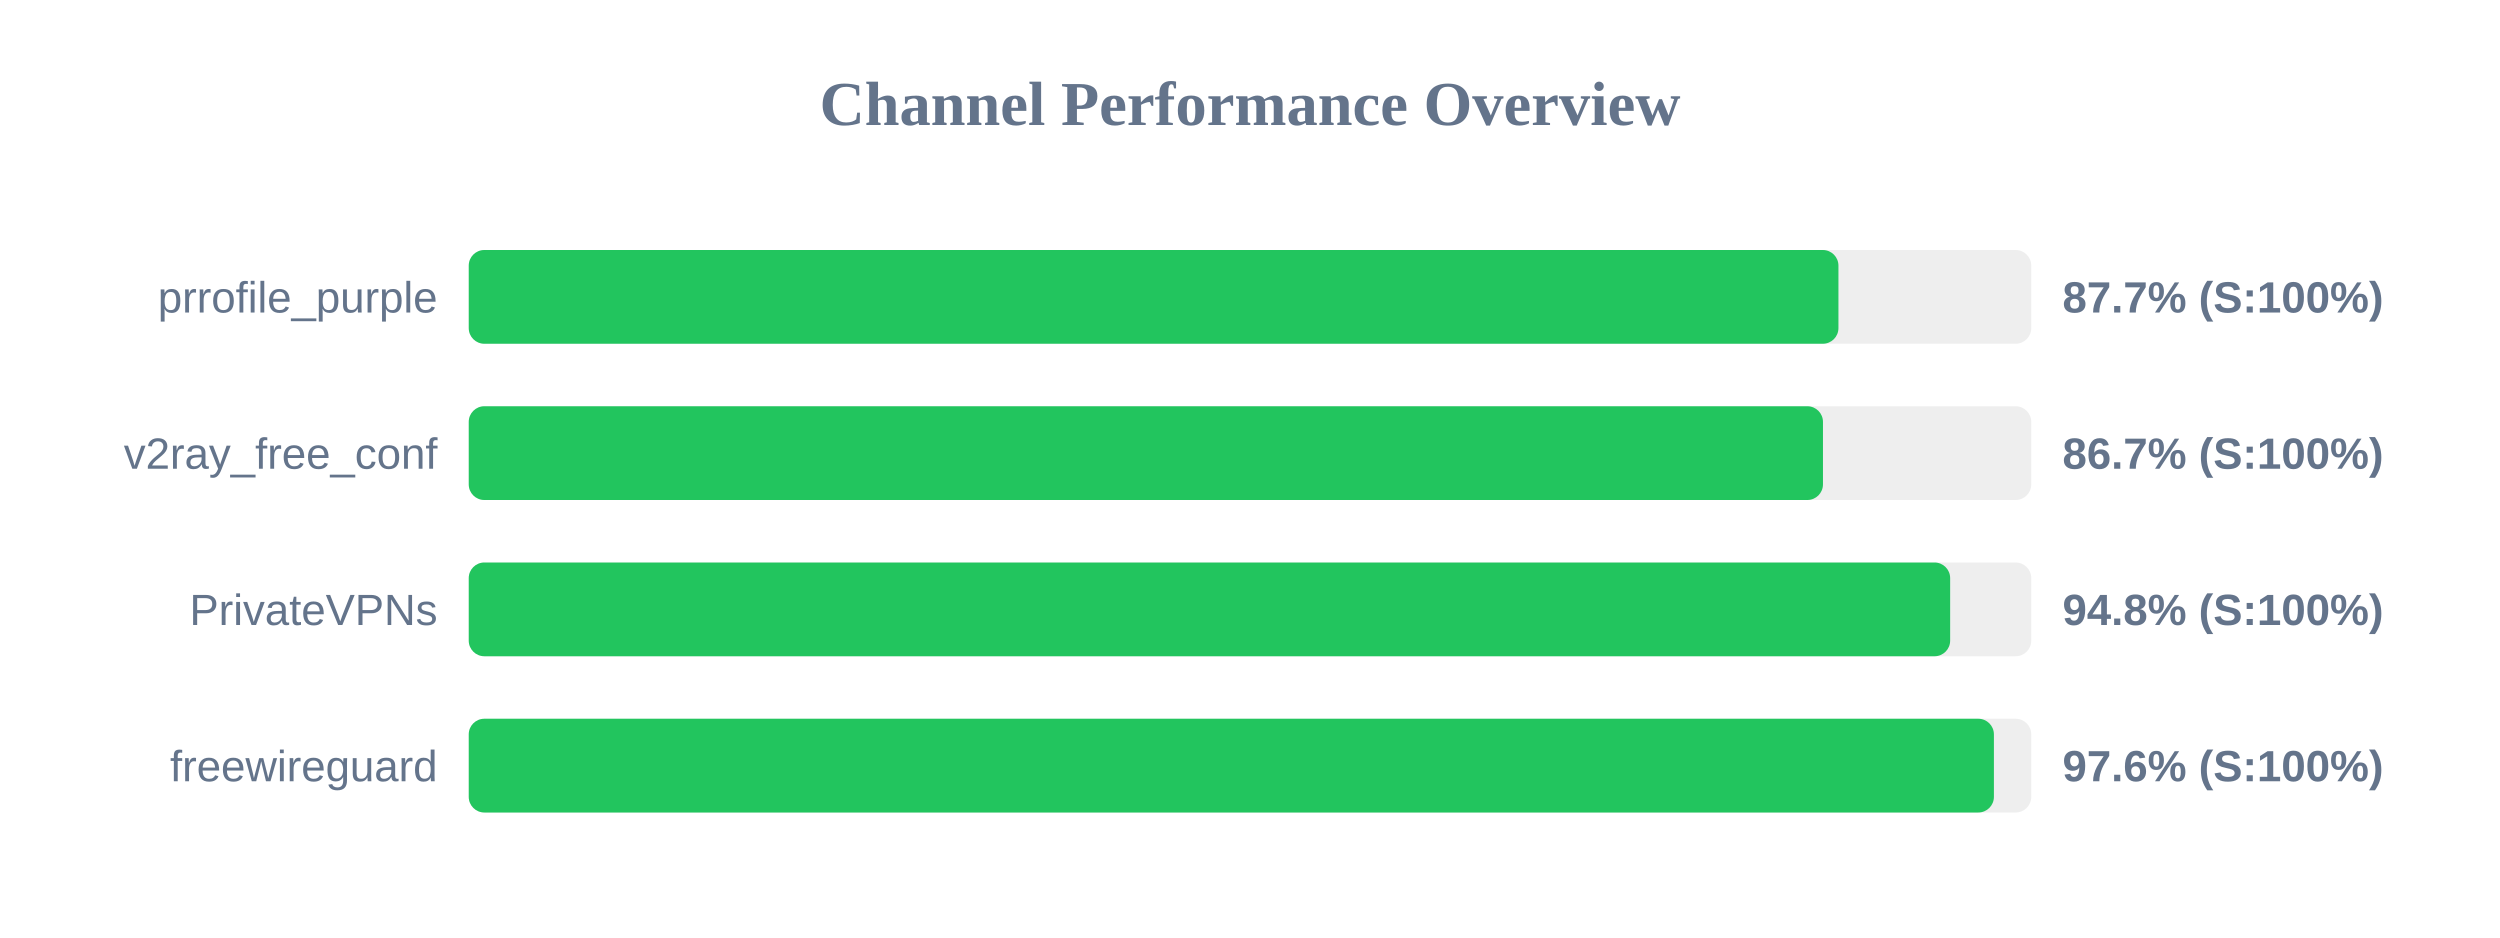
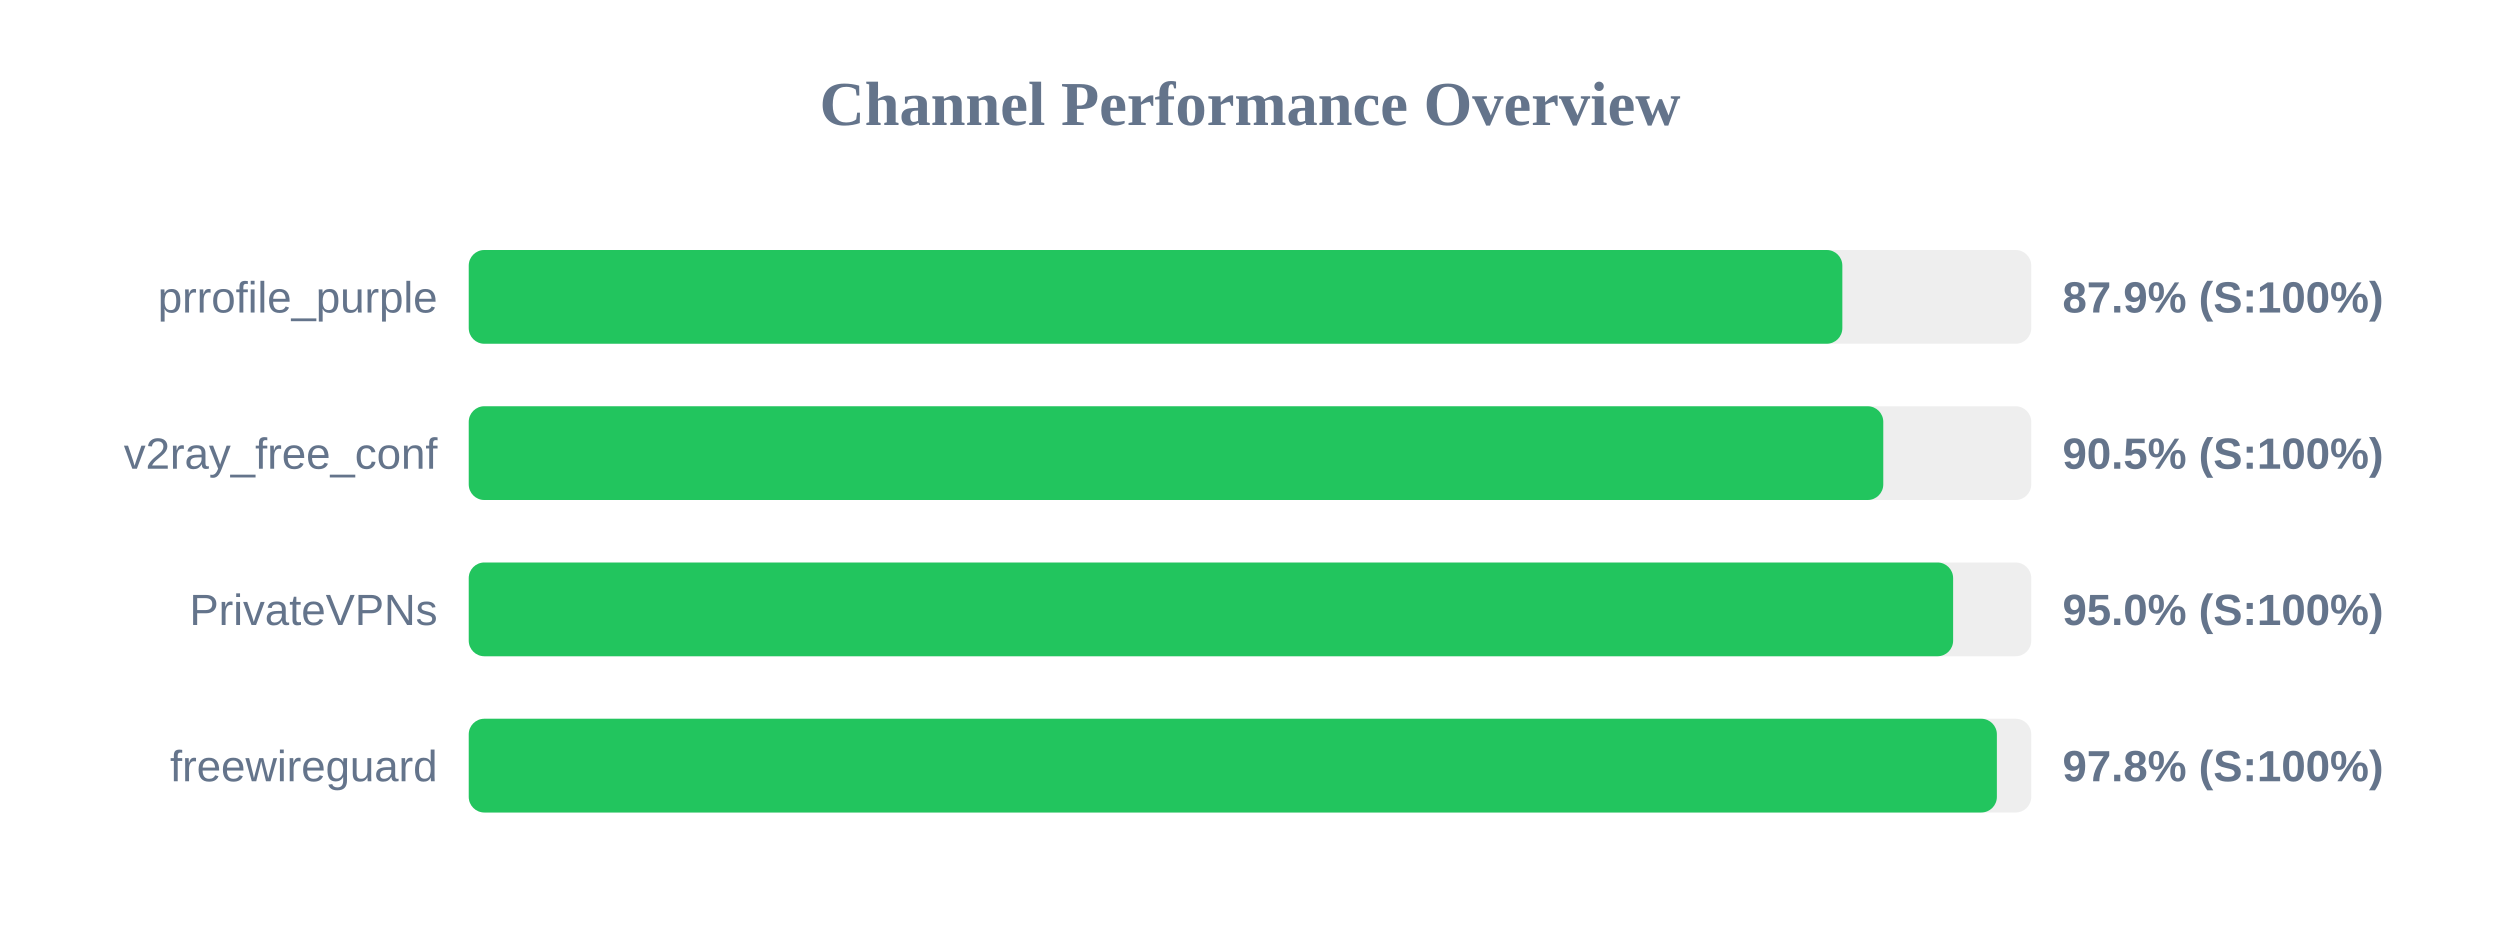
<svg xmlns="http://www.w3.org/2000/svg" width="800" height="300" version="1.1">
  <style>
        .row { font: 14px Arial; fill: #64748b; }
        .score { font: bold 14px Arial; fill: #64748b; }
    </style>
  <text x="400" y="40" text-anchor="middle" font-size="20px" font-weight="bold" fill="#64748b">Channel Performance Overview</text>
  <rect x="150" y="80" width="500" height="30" fill="#eee" rx="5" />
-   <rect x="150" y="80" width="438.3" height="30" fill="#22c55e" rx="5" />
+   <rect x="150" y="80" width="439.55" height="30" fill="#22c55e" rx="5" />
  <text x="140" y="100" text-anchor="end" class="row">prrofile_purple</text>
-   <text x="660" y="100" text-anchor="start" class="score">87.7% (S:100%)</text>
+   <text x="660" y="100" text-anchor="start" class="score">87.9% (S:100%)</text>
  <rect x="150" y="130" width="500" height="30" fill="#eee" rx="5" />
-   <rect x="150" y="130" width="433.35" height="30" fill="#22c55e" rx="5" />
+   <rect x="150" y="130" width="452.65" height="30" fill="#22c55e" rx="5" />
  <text x="140" y="150" text-anchor="end" class="row">v2ray_free_conf</text>
-   <text x="660" y="150" text-anchor="start" class="score">86.7% (S:100%)</text>
+   <text x="660" y="150" text-anchor="start" class="score">90.5% (S:100%)</text>
  <rect x="150" y="180" width="500" height="30" fill="#eee" rx="5" />
-   <rect x="150" y="180" width="474.05" height="30" fill="#22c55e" rx="5" />
+   <rect x="150" y="180" width="475.0" height="30" fill="#22c55e" rx="5" />
  <text x="140" y="200" text-anchor="end" class="row">PrivateVPNs</text>
-   <text x="660" y="200" text-anchor="start" class="score">94.8% (S:100%)</text>
+   <text x="660" y="200" text-anchor="start" class="score">95.0% (S:100%)</text>
  <rect x="150" y="230" width="500" height="30" fill="#eee" rx="5" />
-   <rect x="150" y="230" width="488.05" height="30" fill="#22c55e" rx="5" />
+   <rect x="150" y="230" width="489.0" height="30" fill="#22c55e" rx="5" />
  <text x="140" y="250" text-anchor="end" class="row">freewireguard</text>
-   <text x="660" y="250" text-anchor="start" class="score">97.6% (S:100%)</text>
+   <text x="660" y="250" text-anchor="start" class="score">97.8% (S:100%)</text>
</svg>
